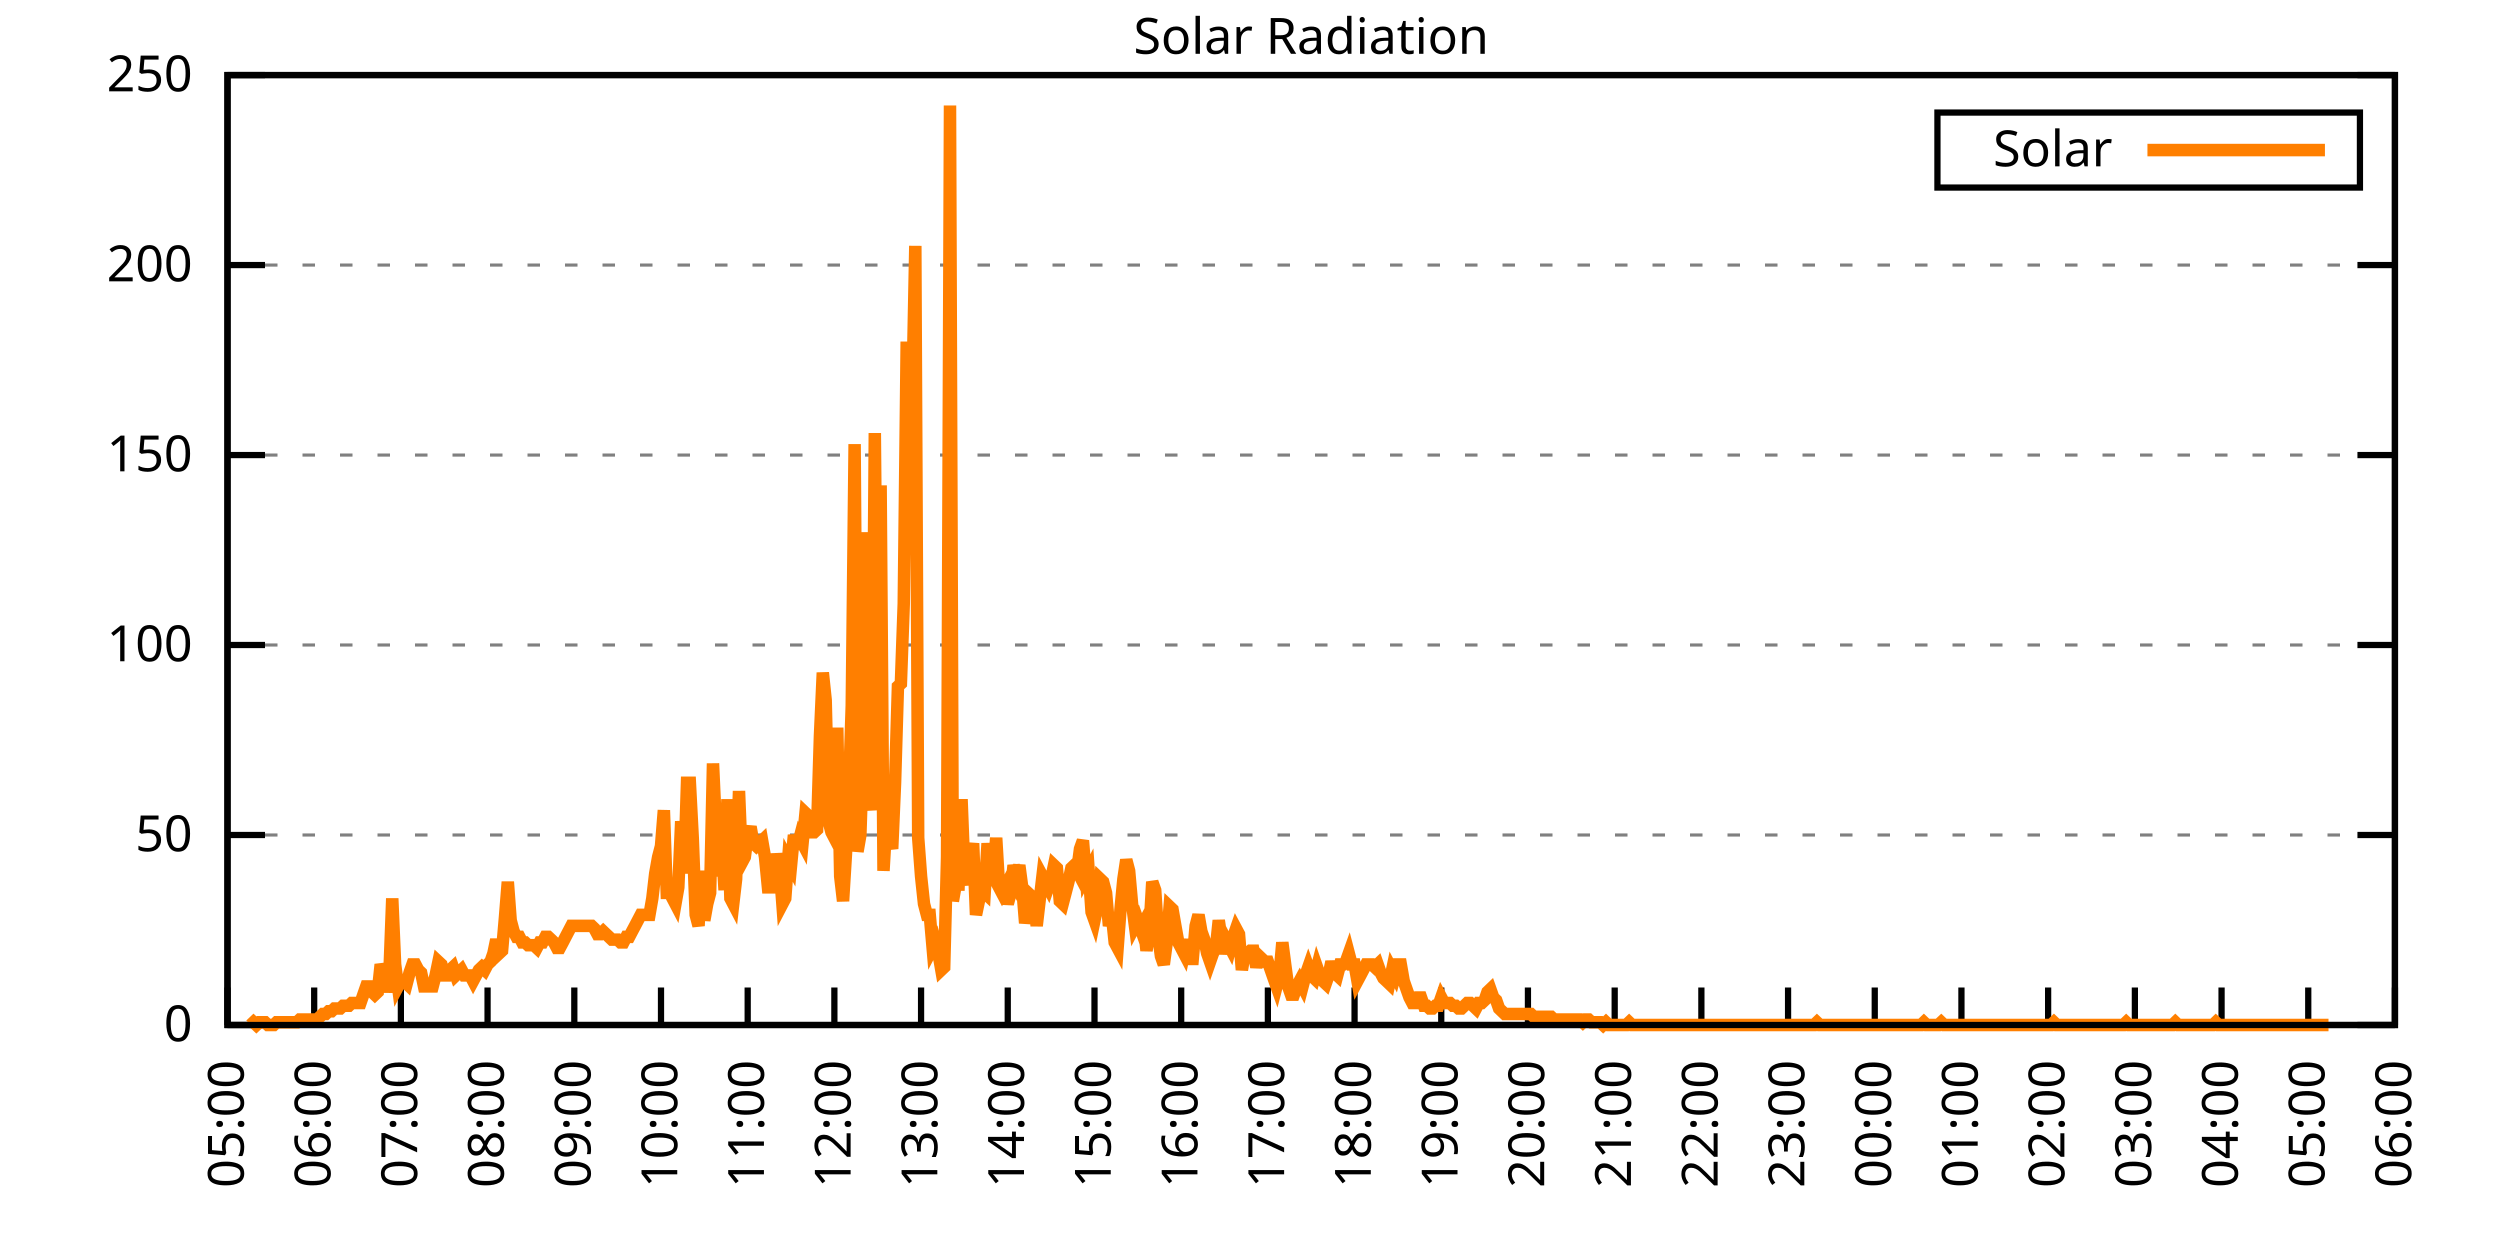
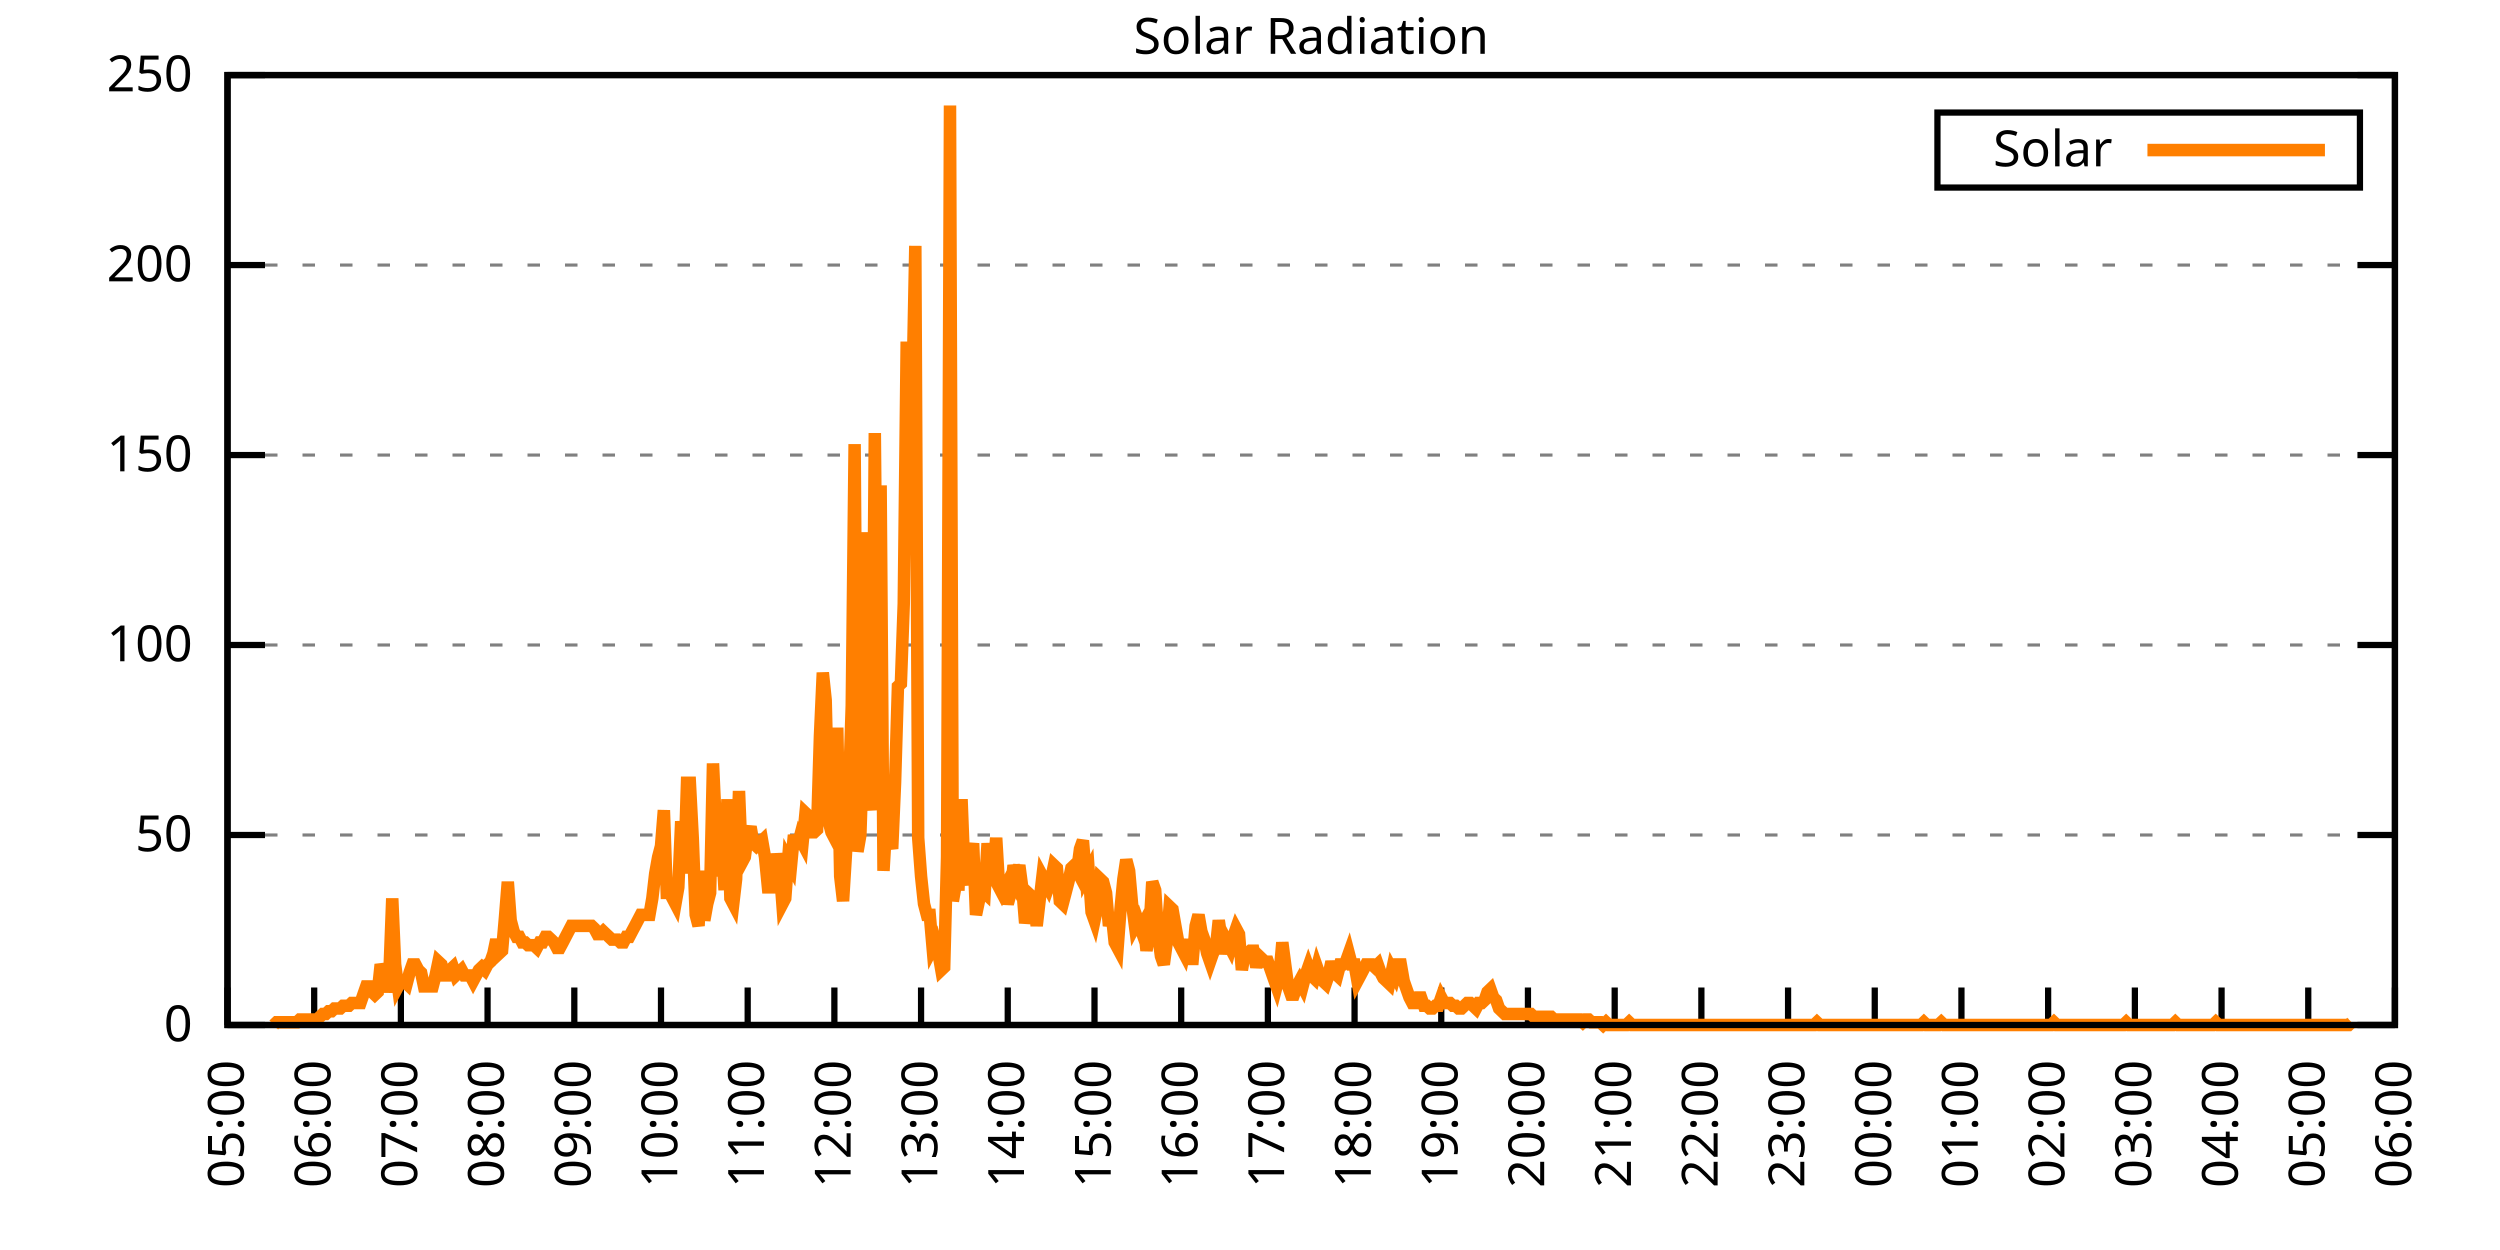
<svg xmlns="http://www.w3.org/2000/svg" xmlns:xlink="http://www.w3.org/1999/xlink" width="400" height="200" viewBox="0 0 400 200">
  <g id="gnuplot_canvas">
    <rect x="0" y="0" width="400" height="200" fill="none" />
    <defs>
      <circle id="gpDot" r="0.5" stroke-width="0.5" stroke="currentColor" />
      <path id="gpPt0" stroke-width="0.333" stroke="currentColor" d="M-1,0 h2 M0,-1 v2" />
      <path id="gpPt1" stroke-width="0.333" stroke="currentColor" d="M-1,-1 L1,1 M1,-1 L-1,1" />
      <path id="gpPt2" stroke-width="0.333" stroke="currentColor" d="M-1,0 L1,0 M0,-1 L0,1 M-1,-1 L1,1 M-1,1 L1,-1" />
      <rect id="gpPt3" stroke-width="0.333" stroke="currentColor" x="-1" y="-1" width="2" height="2" />
      <rect id="gpPt4" stroke-width="0.333" stroke="currentColor" fill="currentColor" x="-1" y="-1" width="2" height="2" />
      <circle id="gpPt5" stroke-width="0.333" stroke="currentColor" cx="0" cy="0" r="1" />
      <use xlink:href="#gpPt5" id="gpPt6" fill="currentColor" stroke="none" />
      <path id="gpPt7" stroke-width="0.333" stroke="currentColor" d="M0,-1.33 L-1.33,0.67 L1.33,0.67 z" />
      <use xlink:href="#gpPt7" id="gpPt8" fill="currentColor" stroke="none" />
      <use xlink:href="#gpPt7" id="gpPt9" stroke="currentColor" transform="rotate(180)" />
      <use xlink:href="#gpPt9" id="gpPt10" fill="currentColor" stroke="none" />
      <use xlink:href="#gpPt3" id="gpPt11" stroke="currentColor" transform="rotate(45)" />
      <use xlink:href="#gpPt11" id="gpPt12" fill="currentColor" stroke="none" />
      <path id="gpPt13" stroke-width="0.333" stroke="currentColor" d="M0,1.330 L1.265,0.411 L0.782,-1.067 L-0.782,-1.076 L-1.265,0.411 z" />
      <use xlink:href="#gpPt13" id="gpPt14" fill="currentColor" stroke="none" />
      <filter id="textbox" filterUnits="objectBoundingBox" x="0" y="0" height="1" width="1">
        <feFlood flood-color="white" flood-opacity="1" result="bgnd" />
        <feComposite in="SourceGraphic" in2="bgnd" operator="atop" />
      </filter>
      <filter id="greybox" filterUnits="objectBoundingBox" x="0" y="0" height="1" width="1">
        <feFlood flood-color="lightgrey" flood-opacity="1" result="grey" />
        <feComposite in="SourceGraphic" in2="grey" operator="atop" />
      </filter>
    </defs>
    <g fill="none" color="white" stroke="currentColor" stroke-width="1.00" stroke-linecap="butt" stroke-linejoin="miter">
</g>
    <g fill="none" color="black" stroke="currentColor" stroke-width="1.00" stroke-linecap="butt" stroke-linejoin="miter">
      <g stroke="none" shape-rendering="crispEdges">
        <polygon fill="rgb(255, 255, 255)" points="36.40,164.00 383.18,164.00 383.18,12.02 36.40,12.02 " />
      </g>
    </g>
    <g fill="none" color="black" stroke="currentColor" stroke-width="1.00" stroke-linecap="butt" stroke-linejoin="miter">
</g>
    <g fill="none" color="black" stroke="black" stroke-width="0.50" stroke-linecap="butt" stroke-linejoin="miter">
</g>
    <g fill="none" color="gray" stroke="currentColor" stroke-width="0.50" stroke-linecap="butt" stroke-linejoin="miter">
      <path stroke="gray" stroke-dasharray="2,4" class="gridline" d="M36.40,164.00 L383.19,164.00  " />
    </g>
    <g fill="none" color="gray" stroke="gray" stroke-width="1.00" stroke-linecap="butt" stroke-linejoin="miter">
</g>
    <g fill="none" color="black" stroke="currentColor" stroke-width="1.00" stroke-linecap="butt" stroke-linejoin="miter">
      <path stroke="black" d="M36.40,164.00 L42.40,164.00 M383.19,164.00 L377.19,164.00  " />
      <g transform="translate(30.80,166.60)" stroke="none" fill="black" font-family="Sans" font-size="8.00" text-anchor="end">
        <text>
          <tspan font-family="Sans"> 0</tspan>
        </text>
      </g>
    </g>
    <g fill="none" color="black" stroke="currentColor" stroke-width="1.00" stroke-linecap="butt" stroke-linejoin="miter">
</g>
    <g fill="none" color="black" stroke="black" stroke-width="0.50" stroke-linecap="butt" stroke-linejoin="miter">
</g>
    <g fill="none" color="gray" stroke="currentColor" stroke-width="0.50" stroke-linecap="butt" stroke-linejoin="miter">
      <path stroke="gray" stroke-dasharray="2,4" class="gridline" d="M36.40,133.60 L383.19,133.60  " />
    </g>
    <g fill="none" color="gray" stroke="gray" stroke-width="1.00" stroke-linecap="butt" stroke-linejoin="miter">
</g>
    <g fill="none" color="black" stroke="currentColor" stroke-width="1.00" stroke-linecap="butt" stroke-linejoin="miter">
      <path stroke="black" d="M36.40,133.60 L42.40,133.60 M383.19,133.60 L377.19,133.60  " />
      <g transform="translate(30.80,136.20)" stroke="none" fill="black" font-family="Sans" font-size="8.00" text-anchor="end">
        <text>
          <tspan font-family="Sans"> 50</tspan>
        </text>
      </g>
    </g>
    <g fill="none" color="black" stroke="currentColor" stroke-width="1.00" stroke-linecap="butt" stroke-linejoin="miter">
</g>
    <g fill="none" color="black" stroke="black" stroke-width="0.50" stroke-linecap="butt" stroke-linejoin="miter">
</g>
    <g fill="none" color="gray" stroke="currentColor" stroke-width="0.50" stroke-linecap="butt" stroke-linejoin="miter">
      <path stroke="gray" stroke-dasharray="2,4" class="gridline" d="M36.40,103.20 L383.19,103.20  " />
    </g>
    <g fill="none" color="gray" stroke="gray" stroke-width="1.00" stroke-linecap="butt" stroke-linejoin="miter">
</g>
    <g fill="none" color="black" stroke="currentColor" stroke-width="1.00" stroke-linecap="butt" stroke-linejoin="miter">
      <path stroke="black" d="M36.40,103.20 L42.40,103.20 M383.19,103.20 L377.19,103.20  " />
      <g transform="translate(30.80,105.80)" stroke="none" fill="black" font-family="Sans" font-size="8.00" text-anchor="end">
        <text>
          <tspan font-family="Sans"> 100</tspan>
        </text>
      </g>
    </g>
    <g fill="none" color="black" stroke="currentColor" stroke-width="1.00" stroke-linecap="butt" stroke-linejoin="miter">
</g>
    <g fill="none" color="black" stroke="black" stroke-width="0.50" stroke-linecap="butt" stroke-linejoin="miter">
</g>
    <g fill="none" color="gray" stroke="currentColor" stroke-width="0.50" stroke-linecap="butt" stroke-linejoin="miter">
      <path stroke="gray" stroke-dasharray="2,4" class="gridline" d="M36.40,72.81 L383.19,72.81  " />
    </g>
    <g fill="none" color="gray" stroke="gray" stroke-width="1.00" stroke-linecap="butt" stroke-linejoin="miter">
</g>
    <g fill="none" color="black" stroke="currentColor" stroke-width="1.00" stroke-linecap="butt" stroke-linejoin="miter">
      <path stroke="black" d="M36.40,72.81 L42.40,72.81 M383.19,72.81 L377.19,72.81  " />
      <g transform="translate(30.80,75.41)" stroke="none" fill="black" font-family="Sans" font-size="8.00" text-anchor="end">
        <text>
          <tspan font-family="Sans"> 150</tspan>
        </text>
      </g>
    </g>
    <g fill="none" color="black" stroke="currentColor" stroke-width="1.00" stroke-linecap="butt" stroke-linejoin="miter">
</g>
    <g fill="none" color="black" stroke="black" stroke-width="0.50" stroke-linecap="butt" stroke-linejoin="miter">
</g>
    <g fill="none" color="gray" stroke="currentColor" stroke-width="0.50" stroke-linecap="butt" stroke-linejoin="miter">
      <path stroke="gray" stroke-dasharray="2,4" class="gridline" d="M36.40,42.41 L383.19,42.41  " />
    </g>
    <g fill="none" color="gray" stroke="gray" stroke-width="1.00" stroke-linecap="butt" stroke-linejoin="miter">
</g>
    <g fill="none" color="black" stroke="currentColor" stroke-width="1.00" stroke-linecap="butt" stroke-linejoin="miter">
      <path stroke="black" d="M36.40,42.41 L42.40,42.41 M383.19,42.41 L377.19,42.41  " />
      <g transform="translate(30.80,45.01)" stroke="none" fill="black" font-family="Sans" font-size="8.00" text-anchor="end">
        <text>
          <tspan font-family="Sans"> 200</tspan>
        </text>
      </g>
    </g>
    <g fill="none" color="black" stroke="currentColor" stroke-width="1.00" stroke-linecap="butt" stroke-linejoin="miter">
</g>
    <g fill="none" color="black" stroke="black" stroke-width="0.50" stroke-linecap="butt" stroke-linejoin="miter">
</g>
    <g fill="none" color="gray" stroke="currentColor" stroke-width="0.50" stroke-linecap="butt" stroke-linejoin="miter">
      <path stroke="gray" stroke-dasharray="2,4" class="gridline" d="M36.40,12.01 L383.19,12.01  " />
    </g>
    <g fill="none" color="gray" stroke="gray" stroke-width="1.00" stroke-linecap="butt" stroke-linejoin="miter">
</g>
    <g fill="none" color="black" stroke="currentColor" stroke-width="1.00" stroke-linecap="butt" stroke-linejoin="miter">
      <path stroke="black" d="M36.40,12.01 L42.40,12.01 M383.19,12.01 L377.19,12.01  " />
      <g transform="translate(30.80,14.61)" stroke="none" fill="black" font-family="Sans" font-size="8.00" text-anchor="end">
        <text>
          <tspan font-family="Sans"> 250</tspan>
        </text>
      </g>
    </g>
    <g fill="none" color="black" stroke="currentColor" stroke-width="1.00" stroke-linecap="butt" stroke-linejoin="miter">
      <path stroke="black" d="M36.40,164.00 L36.40,158.00  " />
      <g transform="translate(39.00,169.60) rotate(270.00)" stroke="none" fill="black" font-family="Sans" font-size="8.00" text-anchor="end">
        <text>
          <tspan font-family="Sans">05:00</tspan>
        </text>
      </g>
    </g>
    <g fill="none" color="black" stroke="currentColor" stroke-width="1.00" stroke-linecap="butt" stroke-linejoin="miter">
      <path stroke="black" d="M50.27,164.00 L50.27,158.00  " />
      <g transform="translate(52.87,169.60) rotate(270.00)" stroke="none" fill="black" font-family="Sans" font-size="8.00" text-anchor="end">
        <text>
          <tspan font-family="Sans">06:00</tspan>
        </text>
      </g>
    </g>
    <g fill="none" color="black" stroke="currentColor" stroke-width="1.00" stroke-linecap="butt" stroke-linejoin="miter">
      <path stroke="black" d="M64.14,164.00 L64.14,158.00  " />
      <g transform="translate(66.74,169.60) rotate(270.00)" stroke="none" fill="black" font-family="Sans" font-size="8.00" text-anchor="end">
        <text>
          <tspan font-family="Sans">07:00</tspan>
        </text>
      </g>
    </g>
    <g fill="none" color="black" stroke="currentColor" stroke-width="1.00" stroke-linecap="butt" stroke-linejoin="miter">
      <path stroke="black" d="M78.01,164.00 L78.01,158.00  " />
      <g transform="translate(80.61,169.60) rotate(270.00)" stroke="none" fill="black" font-family="Sans" font-size="8.00" text-anchor="end">
        <text>
          <tspan font-family="Sans">08:00</tspan>
        </text>
      </g>
    </g>
    <g fill="none" color="black" stroke="currentColor" stroke-width="1.00" stroke-linecap="butt" stroke-linejoin="miter">
      <path stroke="black" d="M91.89,164.00 L91.89,158.00  " />
      <g transform="translate(94.49,169.60) rotate(270.00)" stroke="none" fill="black" font-family="Sans" font-size="8.00" text-anchor="end">
        <text>
          <tspan font-family="Sans">09:00</tspan>
        </text>
      </g>
    </g>
    <g fill="none" color="black" stroke="currentColor" stroke-width="1.00" stroke-linecap="butt" stroke-linejoin="miter">
      <path stroke="black" d="M105.76,164.00 L105.76,158.00  " />
      <g transform="translate(108.36,169.60) rotate(270.00)" stroke="none" fill="black" font-family="Sans" font-size="8.00" text-anchor="end">
        <text>
          <tspan font-family="Sans">10:00</tspan>
        </text>
      </g>
    </g>
    <g fill="none" color="black" stroke="currentColor" stroke-width="1.00" stroke-linecap="butt" stroke-linejoin="miter">
      <path stroke="black" d="M119.63,164.00 L119.63,158.00  " />
      <g transform="translate(122.23,169.60) rotate(270.00)" stroke="none" fill="black" font-family="Sans" font-size="8.00" text-anchor="end">
        <text>
          <tspan font-family="Sans">11:00</tspan>
        </text>
      </g>
    </g>
    <g fill="none" color="black" stroke="currentColor" stroke-width="1.00" stroke-linecap="butt" stroke-linejoin="miter">
      <path stroke="black" d="M133.50,164.00 L133.50,158.00  " />
      <g transform="translate(136.10,169.60) rotate(270.00)" stroke="none" fill="black" font-family="Sans" font-size="8.00" text-anchor="end">
        <text>
          <tspan font-family="Sans">12:00</tspan>
        </text>
      </g>
    </g>
    <g fill="none" color="black" stroke="currentColor" stroke-width="1.00" stroke-linecap="butt" stroke-linejoin="miter">
      <path stroke="black" d="M147.37,164.00 L147.37,158.00  " />
      <g transform="translate(149.97,169.60) rotate(270.00)" stroke="none" fill="black" font-family="Sans" font-size="8.00" text-anchor="end">
        <text>
          <tspan font-family="Sans">13:00</tspan>
        </text>
      </g>
    </g>
    <g fill="none" color="black" stroke="currentColor" stroke-width="1.00" stroke-linecap="butt" stroke-linejoin="miter">
      <path stroke="black" d="M161.24,164.00 L161.24,158.00  " />
      <g transform="translate(163.84,169.60) rotate(270.00)" stroke="none" fill="black" font-family="Sans" font-size="8.00" text-anchor="end">
        <text>
          <tspan font-family="Sans">14:00</tspan>
        </text>
      </g>
    </g>
    <g fill="none" color="black" stroke="currentColor" stroke-width="1.00" stroke-linecap="butt" stroke-linejoin="miter">
      <path stroke="black" d="M175.12,164.00 L175.12,158.00  " />
      <g transform="translate(177.72,169.60) rotate(270.00)" stroke="none" fill="black" font-family="Sans" font-size="8.00" text-anchor="end">
        <text>
          <tspan font-family="Sans">15:00</tspan>
        </text>
      </g>
    </g>
    <g fill="none" color="black" stroke="currentColor" stroke-width="1.00" stroke-linecap="butt" stroke-linejoin="miter">
      <path stroke="black" d="M188.99,164.00 L188.99,158.00  " />
      <g transform="translate(191.59,169.60) rotate(270.00)" stroke="none" fill="black" font-family="Sans" font-size="8.00" text-anchor="end">
        <text>
          <tspan font-family="Sans">16:00</tspan>
        </text>
      </g>
    </g>
    <g fill="none" color="black" stroke="currentColor" stroke-width="1.00" stroke-linecap="butt" stroke-linejoin="miter">
      <path stroke="black" d="M202.86,164.00 L202.86,158.00  " />
      <g transform="translate(205.46,169.60) rotate(270.00)" stroke="none" fill="black" font-family="Sans" font-size="8.00" text-anchor="end">
        <text>
          <tspan font-family="Sans">17:00</tspan>
        </text>
      </g>
    </g>
    <g fill="none" color="black" stroke="currentColor" stroke-width="1.00" stroke-linecap="butt" stroke-linejoin="miter">
      <path stroke="black" d="M216.73,164.00 L216.73,158.00  " />
      <g transform="translate(219.33,169.60) rotate(270.00)" stroke="none" fill="black" font-family="Sans" font-size="8.00" text-anchor="end">
        <text>
          <tspan font-family="Sans">18:00</tspan>
        </text>
      </g>
    </g>
    <g fill="none" color="black" stroke="currentColor" stroke-width="1.00" stroke-linecap="butt" stroke-linejoin="miter">
      <path stroke="black" d="M230.60,164.00 L230.60,158.00  " />
      <g transform="translate(233.20,169.60) rotate(270.00)" stroke="none" fill="black" font-family="Sans" font-size="8.00" text-anchor="end">
        <text>
          <tspan font-family="Sans">19:00</tspan>
        </text>
      </g>
    </g>
    <g fill="none" color="black" stroke="currentColor" stroke-width="1.00" stroke-linecap="butt" stroke-linejoin="miter">
      <path stroke="black" d="M244.47,164.00 L244.47,158.00  " />
      <g transform="translate(247.07,169.60) rotate(270.00)" stroke="none" fill="black" font-family="Sans" font-size="8.00" text-anchor="end">
        <text>
          <tspan font-family="Sans">20:00</tspan>
        </text>
      </g>
    </g>
    <g fill="none" color="black" stroke="currentColor" stroke-width="1.00" stroke-linecap="butt" stroke-linejoin="miter">
      <path stroke="black" d="M258.35,164.00 L258.35,158.00  " />
      <g transform="translate(260.95,169.60) rotate(270.00)" stroke="none" fill="black" font-family="Sans" font-size="8.00" text-anchor="end">
        <text>
          <tspan font-family="Sans">21:00</tspan>
        </text>
      </g>
    </g>
    <g fill="none" color="black" stroke="currentColor" stroke-width="1.00" stroke-linecap="butt" stroke-linejoin="miter">
      <path stroke="black" d="M272.22,164.00 L272.22,158.00  " />
      <g transform="translate(274.82,169.60) rotate(270.00)" stroke="none" fill="black" font-family="Sans" font-size="8.00" text-anchor="end">
        <text>
          <tspan font-family="Sans">22:00</tspan>
        </text>
      </g>
    </g>
    <g fill="none" color="black" stroke="currentColor" stroke-width="1.00" stroke-linecap="butt" stroke-linejoin="miter">
      <path stroke="black" d="M286.09,164.00 L286.09,158.00  " />
      <g transform="translate(288.69,169.60) rotate(270.00)" stroke="none" fill="black" font-family="Sans" font-size="8.00" text-anchor="end">
        <text>
          <tspan font-family="Sans">23:00</tspan>
        </text>
      </g>
    </g>
    <g fill="none" color="black" stroke="currentColor" stroke-width="1.00" stroke-linecap="butt" stroke-linejoin="miter">
      <path stroke="black" d="M299.96,164.00 L299.96,158.00  " />
      <g transform="translate(302.56,169.60) rotate(270.00)" stroke="none" fill="black" font-family="Sans" font-size="8.00" text-anchor="end">
        <text>
          <tspan font-family="Sans">00:00</tspan>
        </text>
      </g>
    </g>
    <g fill="none" color="black" stroke="currentColor" stroke-width="1.00" stroke-linecap="butt" stroke-linejoin="miter">
      <path stroke="black" d="M313.83,164.00 L313.83,158.00  " />
      <g transform="translate(316.43,169.60) rotate(270.00)" stroke="none" fill="black" font-family="Sans" font-size="8.00" text-anchor="end">
        <text>
          <tspan font-family="Sans">01:00</tspan>
        </text>
      </g>
    </g>
    <g fill="none" color="black" stroke="currentColor" stroke-width="1.00" stroke-linecap="butt" stroke-linejoin="miter">
      <path stroke="black" d="M327.70,164.00 L327.70,158.00  " />
      <g transform="translate(330.30,169.60) rotate(270.00)" stroke="none" fill="black" font-family="Sans" font-size="8.00" text-anchor="end">
        <text>
          <tspan font-family="Sans">02:00</tspan>
        </text>
      </g>
    </g>
    <g fill="none" color="black" stroke="currentColor" stroke-width="1.00" stroke-linecap="butt" stroke-linejoin="miter">
      <path stroke="black" d="M341.58,164.00 L341.58,158.00  " />
      <g transform="translate(344.18,169.60) rotate(270.00)" stroke="none" fill="black" font-family="Sans" font-size="8.00" text-anchor="end">
        <text>
          <tspan font-family="Sans">03:00</tspan>
        </text>
      </g>
    </g>
    <g fill="none" color="black" stroke="currentColor" stroke-width="1.00" stroke-linecap="butt" stroke-linejoin="miter">
      <path stroke="black" d="M355.45,164.00 L355.45,158.00  " />
      <g transform="translate(358.05,169.60) rotate(270.00)" stroke="none" fill="black" font-family="Sans" font-size="8.00" text-anchor="end">
        <text>
          <tspan font-family="Sans">04:00</tspan>
        </text>
      </g>
    </g>
    <g fill="none" color="black" stroke="currentColor" stroke-width="1.00" stroke-linecap="butt" stroke-linejoin="miter">
      <path stroke="black" d="M369.32,164.00 L369.32,158.00  " />
      <g transform="translate(371.92,169.60) rotate(270.00)" stroke="none" fill="black" font-family="Sans" font-size="8.00" text-anchor="end">
        <text>
          <tspan font-family="Sans">05:00</tspan>
        </text>
      </g>
    </g>
    <g fill="none" color="black" stroke="currentColor" stroke-width="1.00" stroke-linecap="butt" stroke-linejoin="miter">
      <path stroke="black" d="M383.19,164.00 L383.19,158.00  " />
      <g transform="translate(385.79,169.60) rotate(270.00)" stroke="none" fill="black" font-family="Sans" font-size="8.00" text-anchor="end">
        <text>
          <tspan font-family="Sans">06:00</tspan>
        </text>
      </g>
    </g>
    <g fill="none" color="black" stroke="currentColor" stroke-width="1.00" stroke-linecap="butt" stroke-linejoin="miter">
</g>
    <g fill="none" color="black" stroke="currentColor" stroke-width="1.00" stroke-linecap="butt" stroke-linejoin="miter">
      <path stroke="black" d="M36.40,12.01 L36.40,164.00 L383.19,164.00 L383.19,12.01 L36.40,12.01 Z  " />
    </g>
    <g fill="none" color="black" stroke="currentColor" stroke-width="1.00" stroke-linecap="butt" stroke-linejoin="miter">
</g>
    <g fill="none" color="black" stroke="currentColor" stroke-width="1.00" stroke-linecap="butt" stroke-linejoin="miter">
      <path stroke="black" d="M309.99,30.01 L309.99,18.01 L377.59,18.01 L377.59,30.01 L309.99,30.01 Z  " />
    </g>
    <g id="Solar_Radiation_plot_1">
      <g fill="none" color="white" stroke="black" stroke-width="2.00" stroke-linecap="butt" stroke-linejoin="miter">
</g>
      <g fill="none" color="black" stroke="currentColor" stroke-width="2.00" stroke-linecap="butt" stroke-linejoin="miter">
        <g transform="translate(337.99,26.61)" stroke="none" fill="black" font-family="Sans" font-size="8.00" text-anchor="end">
          <text>
            <tspan font-family="Sans">Solar</tspan>
          </text>
        </g>
      </g>
      <g fill="none" color="black" stroke="currentColor" stroke-width="2.00" stroke-linecap="butt" stroke-linejoin="miter">
-         <path stroke="rgb(255, 127,   0)" d="M343.59,24.01 L371.99,24.01 M40.10,164.00 L40.56,163.56 L41.02,164.00 L41.49,163.56 L41.95,163.56 L42.41,163.56   L42.87,164.00 L43.34,164.00 L43.80,164.00 L44.26,163.56 L44.72,163.56 L45.19,163.56 L45.65,163.56 L46.11,163.56   L46.57,163.56 L47.03,163.56 L47.50,163.56 L47.96,163.12 L48.42,163.12 L48.88,163.12 L49.35,163.12 L49.81,163.12   L50.27,163.12 L50.73,163.12 L51.20,162.68 L51.66,162.24 L52.12,162.24 L52.58,161.80 L53.05,161.80 L53.51,161.36   L53.97,161.36 L54.43,161.36 L54.90,160.92 L55.36,160.92 L55.82,160.92 L56.28,160.48 L56.75,160.48 L57.21,160.48   L57.67,160.48 L58.13,159.15 L58.59,157.83 L59.06,157.83 L59.52,158.71 L59.98,159.15 L60.44,158.71 L60.91,154.31   L61.37,155.63 L61.83,158.71 L62.29,156.07 L62.76,143.74 L63.22,154.31 L63.68,157.83 L64.14,156.95 L64.61,156.95   L65.07,157.39 L65.53,155.63 L65.99,154.31 L66.46,154.31 L66.92,155.19 L67.38,155.63 L67.84,157.83 L68.30,157.83   L68.77,157.83 L69.23,157.83 L69.69,156.07 L70.15,153.87 L70.62,154.31 L71.08,156.07 L71.54,156.07 L72.00,155.19   L72.47,154.75 L72.93,156.07 L73.39,155.63 L73.85,155.19 L74.32,156.07 L74.78,156.07 L75.24,156.07 L75.70,156.95   L76.17,156.07 L76.63,155.19 L77.09,154.75 L77.55,155.19 L78.01,154.31 L78.48,153.87 L78.94,152.55 L79.40,150.34   L79.86,152.55 L80.33,152.11 L80.79,146.82 L81.25,141.09 L81.71,147.26 L82.18,149.02 L82.64,149.90 L83.10,149.90   L83.56,150.79 L84.03,150.79 L84.49,151.23 L84.95,151.23 L85.41,151.23 L85.88,151.67 L86.34,150.79 L86.80,150.79   L87.26,149.90 L87.72,149.90 L88.19,150.34 L88.65,150.79 L89.11,151.67 L89.57,151.67 L90.04,150.79 L90.50,149.90   L90.96,149.02 L91.42,148.14 L91.89,148.14 L92.35,148.14 L92.81,148.14 L93.27,148.14 L93.74,148.14 L94.20,148.14   L94.66,148.14 L95.12,148.58 L95.59,149.46 L96.05,149.46 L96.51,149.02 L96.97,149.46 L97.44,149.90 L97.90,150.34   L98.36,150.34 L98.82,150.34 L99.28,150.79 L99.75,150.79 L100.21,149.90 L100.67,149.90 L101.13,149.02 L101.60,148.14   L102.06,147.26 L102.52,146.38 L102.98,146.38 L103.45,146.38 L103.91,146.38 L104.37,143.74 L104.83,139.77 L105.30,137.13   L105.76,135.37 L106.22,129.64 L106.68,142.86 L107.15,142.86 L107.61,143.74 L108.07,144.62 L108.53,141.98 L108.99,131.40   L109.46,139.77 L109.92,125.24 L110.38,125.24 L110.84,134.05 L111.31,146.38 L111.77,148.14 L112.23,139.33 L112.69,147.26   L113.16,144.62 L113.62,142.86 L114.08,122.15 L114.54,132.28 L115.01,140.21 L115.47,134.49 L115.93,142.42 L116.39,127.88   L116.86,143.74 L117.32,144.62 L117.78,140.65 L118.24,126.56 L118.70,138.01 L119.17,137.13 L119.63,133.61 L120.09,132.28   L120.55,134.93 L121.02,135.37 L121.48,134.93 L121.94,134.49 L122.40,137.13 L122.87,141.98 L123.33,141.98 L123.79,139.33   L124.25,136.69 L124.72,138.45 L125.18,144.62 L125.64,143.74 L126.10,137.57 L126.57,138.45 L127.03,133.61 L127.49,135.81   L127.95,134.05 L128.41,134.93 L128.88,130.08 L129.34,130.52 L129.80,133.17 L130.26,133.17 L130.73,132.73 L131.19,117.75   L131.65,107.62 L132.11,112.02 L132.58,131.40 L133.04,133.17 L133.50,134.05 L133.96,116.43 L134.43,140.21 L134.89,144.18   L135.35,136.69 L135.81,127.44 L136.28,112.90 L136.74,71.06 L137.20,136.25 L137.66,133.61 L138.13,119.07 L138.59,85.15   L139.05,125.68 L139.51,129.64 L139.97,69.29 L140.44,121.27 L140.90,77.66 L141.36,139.33 L141.82,131.40 L142.29,134.05   L142.75,135.81 L143.21,125.24 L143.67,109.82 L144.14,109.38 L144.60,96.61 L145.06,55.64 L145.52,55.64 L145.99,62.69   L146.45,39.34 L146.91,134.05 L147.37,140.21 L147.84,144.62 L148.30,146.38 L148.76,146.38 L149.22,151.67 L149.68,150.79   L150.15,152.55 L150.61,155.19 L151.07,154.75 L151.53,137.13 L152.00,16.88 L152.46,144.18 L152.92,141.54 L153.38,141.54   L153.85,127.88 L154.31,139.77 L154.77,141.54 L155.23,137.57 L155.70,134.93 L156.16,146.38 L156.62,144.18 L157.08,142.42   L157.55,142.86 L158.01,134.93 L158.47,139.33 L158.93,140.21 L159.39,134.05 L159.86,141.98 L160.32,142.86 L160.78,141.98   L161.24,144.62 L161.71,142.86 L162.17,138.45 L162.63,140.21 L163.09,138.45 L163.56,141.98 L164.02,147.70 L164.48,145.50   L164.94,143.30 L165.41,143.74 L165.87,148.14 L166.33,144.18 L166.79,140.21 L167.26,141.09 L167.72,141.98 L168.18,140.65   L168.64,138.45 L169.10,138.89 L169.57,144.18 L170.03,144.62 L170.49,142.86 L170.95,141.09 L171.42,138.89 L171.88,138.45   L172.34,139.33 L172.80,135.81 L173.27,134.49 L173.73,140.21 L174.19,139.33 L174.65,145.94 L175.12,147.26 L175.58,145.06   L176.04,140.65 L176.50,141.09 L176.97,142.86 L177.43,148.14 L177.89,146.38 L178.35,150.79 L178.82,151.67 L179.28,145.50   L179.74,140.65 L180.20,137.57 L180.66,139.33 L181.13,144.62 L181.59,148.14 L182.05,147.26 L182.51,148.58 L182.98,147.70   L183.44,152.11 L183.90,149.02 L184.36,141.09 L184.83,142.42 L185.29,149.46 L185.75,152.99 L186.21,154.31 L186.68,150.79   L187.14,145.06 L187.60,145.50 L188.06,148.14 L188.53,150.79 L188.99,151.67 L189.45,152.55 L189.91,150.34 L190.37,153.43   L190.84,153.43 L191.30,148.14 L191.76,146.38 L192.22,149.02 L192.69,150.34 L193.15,152.55 L193.61,153.87 L194.07,152.55   L194.54,151.67 L195.00,147.26 L195.46,150.34 L195.92,152.55 L196.39,150.79 L196.85,151.67 L197.31,149.90 L197.77,148.58   L198.24,149.46 L198.70,155.19 L199.16,152.55 L199.62,152.55 L200.08,152.11 L200.55,152.11 L201.01,154.75 L201.47,152.99   L201.93,153.43 L202.40,153.87 L202.86,153.87 L203.32,155.19 L203.78,156.51 L204.25,157.83 L204.71,156.07 L205.17,150.79   L205.63,154.31 L206.10,157.83 L206.56,159.15 L207.02,159.15 L207.48,157.83 L207.95,156.95 L208.41,157.83 L208.87,156.07   L209.33,154.75 L209.80,156.07 L210.26,156.51 L210.72,154.75 L211.18,156.07 L211.64,156.95 L212.11,157.39 L212.57,156.07   L213.03,153.87 L213.49,155.63 L213.96,156.07 L214.42,154.31 L214.88,154.31 L215.34,153.87 L215.81,152.55 L216.27,154.31   L216.73,154.31 L217.19,156.95 L217.66,156.07 L218.12,155.19 L218.58,154.31 L219.04,154.31 L219.51,154.31 L219.97,154.75   L220.43,154.31 L220.89,155.63 L221.35,156.51 L221.82,156.95 L222.28,157.39 L222.74,155.19 L223.20,156.07 L223.67,154.31   L224.13,154.31 L224.59,156.95 L225.05,158.27 L225.52,159.60 L225.98,160.48 L226.44,160.48 L226.90,159.60 L227.37,159.60   L227.83,160.92 L228.29,160.92 L228.75,161.36 L229.22,161.36 L229.68,160.92 L230.14,160.92 L230.60,159.60 L231.06,160.48   L231.53,160.48 L231.99,160.48 L232.45,160.92 L232.91,160.92 L233.38,161.36 L233.84,161.36 L234.30,160.92 L234.76,160.48   L235.23,160.48 L235.69,160.92 L236.15,161.36 L236.61,160.48 L237.08,160.48 L237.54,160.04 L238.00,158.71 L238.46,158.27   L238.93,159.60 L239.39,160.04 L239.85,161.36 L240.31,161.80 L240.77,162.24 L241.24,162.24 L241.70,162.24 L242.16,162.24   L242.62,162.24 L243.09,162.24 L243.55,162.24 L244.01,162.24 L244.47,162.24 L244.94,162.24 L245.40,162.68 L245.86,162.68   L246.32,162.68 L246.79,162.68 L247.25,162.68 L247.71,162.68 L248.17,162.68 L248.64,163.12 L249.10,163.12 L249.56,163.12   L250.02,163.12 L250.49,163.12 L250.95,163.12 L251.41,163.12 L251.87,163.12 L252.33,163.12 L252.80,163.12 L253.26,163.56   L253.72,163.12 L254.18,163.12 L254.65,163.56 L255.11,163.56 L255.57,163.56 L256.03,163.56 L256.50,164.00 L256.96,163.56   L257.42,164.00 L257.88,164.00 L258.35,164.00 L258.81,164.00 L259.27,164.00 L259.73,164.00 L260.20,164.00 L260.66,163.56   L261.12,164.00 L261.58,164.00 L262.04,164.00 L262.51,164.00 L262.97,164.00 L263.43,164.00 L263.89,164.00 L264.36,164.00   L264.82,164.00 L265.28,164.00 L265.74,164.00 L266.21,164.00 L266.67,164.00 L267.13,164.00 L267.59,164.00 L268.06,164.00   L268.52,164.00 L268.98,164.00 L269.44,164.00 L269.91,164.00 L270.37,164.00 L270.83,164.00 L271.29,164.00 L271.75,164.00   L272.22,164.00 L272.68,164.00 L273.14,164.00 L273.60,164.00 L274.07,164.00 L274.53,164.00 L274.99,164.00 L275.45,164.00   L275.92,164.00 L276.38,164.00 L276.84,164.00 L277.30,164.00 L277.77,164.00 L278.23,164.00 L278.69,164.00 L279.15,164.00   L279.62,164.00 L280.08,164.00 L280.54,164.00 L281.00,164.00 L281.46,164.00 L281.93,164.00 L282.39,164.00 L282.85,164.00   L283.31,164.00 L283.78,164.00 L284.24,164.00 L284.70,164.00 L285.16,164.00 L285.63,164.00 L286.09,164.00 L286.55,164.00   L287.01,164.00 L287.48,164.00 L287.94,164.00 L288.40,164.00 L288.86,164.00 L289.33,164.00 L289.79,164.00 L290.25,164.00   L290.71,163.56 L291.18,164.00 L291.64,164.00 L292.10,164.00 L292.56,164.00 L293.02,164.00 L293.49,164.00 L293.95,164.00   L294.41,164.00 L294.87,164.00 L295.34,164.00 L295.80,164.00 L296.26,164.00 L296.72,164.00 L297.19,164.00 L297.65,164.00   L298.11,164.00 L298.57,164.00 L299.04,164.00 L299.50,164.00 L299.96,164.00 L300.42,164.00 L300.89,164.00 L301.35,164.00   L301.81,164.00 L302.27,164.00 L302.73,164.00 L303.20,164.00 L303.66,164.00 L304.12,164.00 L304.58,164.00 L305.05,164.00   L305.51,164.00 L305.97,164.00 L306.43,164.00 L306.90,164.00 L307.36,164.00 L307.82,163.56 L308.28,164.00 L308.75,164.00   L309.21,164.00 L309.67,164.00 L310.13,164.00 L310.60,163.56 L311.06,164.00 L311.52,164.00 L311.98,164.00 L312.44,164.00   L312.91,164.00 L313.37,164.00 L313.83,164.00 L314.29,164.00 L314.76,164.00 L315.22,164.00 L315.68,164.00 L316.14,164.00   L316.61,164.00 L317.07,164.00 L317.53,164.00 L317.99,164.00 L318.46,164.00 L318.92,164.00 L319.38,164.00 L319.84,164.00   L320.31,164.00 L320.77,164.00 L321.23,164.00 L321.69,164.00 L322.15,164.00 L322.62,164.00 L323.08,164.00 L323.54,164.00   L324.00,164.00 L324.47,164.00 L324.93,164.00 L325.39,164.00 L325.85,164.00 L326.32,164.00 L326.78,164.00 L327.24,164.00   L327.70,164.00 L328.17,164.00 L328.63,163.56 L329.09,164.00 L329.55,164.00 L330.02,164.00 L330.48,164.00 L330.94,164.00   L331.40,164.00 L331.87,164.00 L332.33,164.00 L332.79,164.00 L333.25,164.00 L333.71,164.00 L334.18,164.00 L334.64,164.00   L335.10,164.00 L335.56,164.00 L336.03,164.00 L336.49,164.00 L336.95,164.00 L337.41,164.00 L337.88,164.00 L338.34,164.00   L338.80,164.00 L339.26,164.00 L339.73,164.00 L340.19,163.56 L340.65,164.00 L341.11,164.00 L341.58,164.00 L342.04,164.00   L342.50,164.00 L342.96,164.00 L343.42,164.00 L343.89,164.00 L344.35,164.00 L344.81,164.00 L345.27,164.00 L345.74,164.00   L346.20,164.00 L346.66,164.00 L347.12,164.00 L347.59,164.00 L348.05,163.56 L348.51,164.00 L348.97,164.00 L349.44,164.00   L349.90,164.00 L350.36,164.00 L350.82,164.00 L351.29,164.00 L351.75,164.00 L352.21,164.00 L352.67,164.00 L353.13,164.00   L353.60,164.00 L354.06,164.00 L354.52,163.56 L354.98,164.00 L355.45,164.00 L355.91,164.00 L356.37,164.00 L356.83,164.00   L357.30,164.00 L357.76,164.00 L358.22,164.00 L358.68,164.00 L359.15,164.00 L359.61,164.00 L360.07,164.00 L360.53,164.00   L361.00,164.00 L361.46,164.00 L361.92,164.00 L362.38,164.00 L362.84,164.00 L363.31,164.00 L363.77,164.00 L364.23,164.00   L364.69,164.00 L365.16,164.00 L365.62,164.00 L366.08,164.00 L366.54,164.00 L367.01,164.00 L367.47,164.00 L367.93,164.00   L368.39,164.00 L368.86,164.00 L369.32,164.00 L369.78,164.00 L370.24,164.00 L370.71,164.00 L371.17,164.00 L371.63,164.00   L372.09,164.00 L372.56,164.00  " />
+         <path stroke="rgb(255, 127,   0)" d="M343.59,24.01 L371.99,24.01 M43.80,164.00 L44.26,163.56 L44.72,163.56 L45.19,163.56 L45.65,163.56 L46.11,163.56   L46.57,163.56 L47.03,163.56 L47.50,163.56 L47.96,163.12 L48.42,163.12 L48.88,163.12 L49.35,163.12 L49.81,163.12   L50.27,163.12 L50.73,163.12 L51.20,162.68 L51.66,162.24 L52.12,162.24 L52.58,161.80 L53.05,161.80 L53.51,161.36   L53.97,161.36 L54.43,161.36 L54.90,160.92 L55.36,160.92 L55.82,160.92 L56.28,160.48 L56.75,160.48 L57.21,160.48   L57.67,160.48 L58.13,159.15 L58.59,157.83 L59.06,157.83 L59.52,158.71 L59.98,159.15 L60.44,158.71 L60.91,154.31   L61.37,155.63 L61.83,158.71 L62.29,156.07 L62.76,143.74 L63.22,154.31 L63.68,157.83 L64.14,156.95 L64.61,156.95   L65.07,157.39 L65.53,155.63 L65.99,154.31 L66.46,154.31 L66.92,155.19 L67.38,155.63 L67.84,157.83 L68.30,157.83   L68.77,157.83 L69.23,157.83 L69.69,156.07 L70.15,153.87 L70.62,154.31 L71.08,156.07 L71.54,156.07 L72.00,155.19   L72.47,154.75 L72.93,156.07 L73.39,155.63 L73.85,155.19 L74.32,156.07 L74.78,156.07 L75.24,156.07 L75.70,156.95   L76.17,156.07 L76.63,155.19 L77.09,154.75 L77.55,155.19 L78.01,154.31 L78.48,153.87 L78.94,152.55 L79.40,150.34   L79.86,152.55 L80.33,152.11 L80.79,146.82 L81.25,141.09 L81.71,147.26 L82.18,149.02 L82.64,149.90 L83.10,149.90   L83.56,150.79 L84.03,150.79 L84.49,151.23 L84.95,151.23 L85.41,151.23 L85.88,151.67 L86.34,150.79 L86.80,150.79   L87.26,149.90 L87.72,149.90 L88.19,150.34 L88.65,150.79 L89.11,151.67 L89.57,151.67 L90.04,150.79 L90.50,149.90   L90.96,149.02 L91.42,148.14 L91.89,148.14 L92.35,148.14 L92.81,148.14 L93.27,148.14 L93.74,148.14 L94.20,148.14   L94.66,148.14 L95.12,148.58 L95.59,149.46 L96.05,149.46 L96.51,149.02 L96.97,149.46 L97.44,149.90 L97.90,150.34   L98.36,150.34 L98.82,150.34 L99.28,150.79 L99.75,150.79 L100.21,149.90 L100.67,149.90 L101.13,149.02 L101.60,148.14   L102.06,147.26 L102.52,146.38 L102.98,146.38 L103.45,146.38 L103.91,146.38 L104.37,143.74 L104.83,139.77 L105.30,137.13   L105.76,135.37 L106.22,129.64 L106.68,142.86 L107.15,142.86 L107.61,143.74 L108.07,144.62 L108.53,141.98 L108.99,131.40   L109.46,139.77 L109.92,125.24 L110.38,125.24 L110.84,134.05 L111.31,146.38 L111.77,148.14 L112.23,139.33 L112.69,147.26   L113.16,144.62 L113.62,142.86 L114.08,122.15 L114.54,132.28 L115.01,140.21 L115.47,134.49 L115.93,142.42 L116.39,127.88   L116.86,143.74 L117.32,144.62 L117.78,140.65 L118.24,126.56 L118.70,138.01 L119.17,137.13 L119.63,133.61 L120.09,132.28   L120.55,134.93 L121.02,135.37 L121.48,134.93 L121.94,134.49 L122.40,137.13 L122.87,141.98 L123.33,141.98 L123.79,139.33   L124.25,136.69 L124.72,138.45 L125.18,144.62 L125.64,143.74 L126.10,137.57 L126.57,138.45 L127.03,133.61 L127.49,135.81   L127.95,134.05 L128.41,134.93 L128.88,130.08 L129.34,130.52 L129.80,133.17 L130.26,133.17 L130.73,132.73 L131.19,117.75   L131.65,107.62 L132.11,112.02 L132.58,131.40 L133.04,133.17 L133.50,134.05 L133.96,116.43 L134.43,140.21 L134.89,144.18   L135.35,136.69 L135.81,127.44 L136.28,112.90 L136.74,71.06 L137.20,136.25 L137.66,133.61 L138.13,119.07 L138.59,85.15   L139.05,125.68 L139.51,129.64 L139.97,69.29 L140.44,121.27 L140.90,77.66 L141.36,139.33 L141.82,131.40 L142.29,134.05   L142.75,135.81 L143.21,125.24 L143.67,109.82 L144.14,109.38 L144.60,96.61 L145.06,55.64 L145.52,55.64 L145.99,62.69   L146.45,39.34 L146.91,134.05 L147.37,140.21 L147.84,144.62 L148.30,146.38 L148.76,146.38 L149.22,151.67 L149.68,150.79   L150.15,152.55 L150.61,155.19 L151.07,154.75 L151.53,137.13 L152.00,16.88 L152.46,144.18 L152.92,141.54 L153.38,141.54   L153.85,127.88 L154.31,139.77 L154.77,141.54 L155.23,137.57 L155.70,134.93 L156.16,146.38 L156.62,144.18 L157.08,142.42   L157.55,142.86 L158.01,134.93 L158.47,139.33 L158.93,140.21 L159.39,134.05 L159.86,141.98 L160.32,142.86 L160.78,141.98   L161.24,144.62 L161.71,142.86 L162.17,138.45 L162.63,140.21 L163.09,138.45 L163.56,141.98 L164.02,147.70 L164.48,145.50   L164.94,143.30 L165.41,143.74 L165.87,148.14 L166.33,144.18 L166.79,140.21 L167.26,141.09 L167.72,141.98 L168.18,140.65   L168.64,138.45 L169.10,138.89 L169.57,144.18 L170.03,144.62 L170.49,142.86 L170.95,141.09 L171.42,138.89 L171.88,138.45   L172.34,139.33 L172.80,135.81 L173.27,134.49 L173.73,140.21 L174.19,139.33 L174.65,145.94 L175.12,147.26 L175.58,145.06   L176.04,140.65 L176.50,141.09 L176.97,142.86 L177.43,148.14 L177.89,146.38 L178.35,150.79 L178.82,151.67 L179.28,145.50   L179.74,140.65 L180.20,137.57 L180.66,139.33 L181.13,144.62 L181.59,148.14 L182.05,147.26 L182.51,148.58 L182.98,147.70   L183.44,152.11 L183.90,149.02 L184.36,141.09 L184.83,142.42 L185.29,149.46 L185.75,152.99 L186.21,154.31 L186.68,150.79   L187.14,145.06 L187.60,145.50 L188.06,148.14 L188.53,150.79 L188.99,151.67 L189.45,152.55 L189.91,150.34 L190.37,153.43   L190.84,153.43 L191.30,148.14 L191.76,146.38 L192.22,149.02 L192.69,150.34 L193.15,152.55 L193.61,153.87 L194.07,152.55   L194.54,151.67 L195.00,147.26 L195.46,150.34 L195.92,152.55 L196.39,150.79 L196.85,151.67 L197.31,149.90 L197.77,148.58   L198.24,149.46 L198.70,155.19 L199.16,152.55 L199.62,152.55 L200.08,152.11 L200.55,152.11 L201.01,154.75 L201.47,152.99   L201.93,153.43 L202.40,153.87 L202.86,153.87 L203.32,155.19 L203.78,156.51 L204.25,157.83 L204.71,156.07 L205.17,150.79   L205.63,154.31 L206.10,157.83 L206.56,159.15 L207.02,159.15 L207.48,157.83 L207.95,156.95 L208.41,157.83 L208.87,156.07   L209.33,154.75 L209.80,156.07 L210.26,156.51 L210.72,154.75 L211.18,156.07 L211.64,156.95 L212.11,157.39 L212.57,156.07   L213.03,153.87 L213.49,155.63 L213.96,156.07 L214.42,154.31 L214.88,154.31 L215.34,153.87 L215.81,152.55 L216.27,154.31   L216.73,154.31 L217.19,156.95 L217.66,156.07 L218.12,155.19 L218.58,154.31 L219.04,154.31 L219.51,154.31 L219.97,154.75   L220.43,154.31 L220.89,155.63 L221.35,156.51 L221.82,156.95 L222.28,157.39 L222.74,155.19 L223.20,156.07 L223.67,154.31   L224.13,154.31 L224.59,156.95 L225.05,158.27 L225.52,159.60 L225.98,160.48 L226.44,160.48 L226.90,159.60 L227.37,159.60   L227.83,160.92 L228.29,160.92 L228.75,161.36 L229.22,161.36 L229.68,160.92 L230.14,160.92 L230.60,159.60 L231.06,160.48   L231.53,160.48 L231.99,160.48 L232.45,160.92 L232.91,160.92 L233.38,161.36 L233.84,161.36 L234.30,160.92 L234.76,160.48   L235.23,160.48 L235.69,160.92 L236.15,161.36 L236.61,160.48 L237.08,160.48 L237.54,160.04 L238.00,158.71 L238.46,158.27   L238.93,159.60 L239.39,160.04 L239.85,161.36 L240.31,161.80 L240.77,162.24 L241.24,162.24 L241.70,162.24 L242.16,162.24   L242.62,162.24 L243.09,162.24 L243.55,162.24 L244.01,162.24 L244.47,162.24 L244.94,162.24 L245.40,162.68 L245.86,162.68   L246.32,162.68 L246.79,162.68 L247.25,162.68 L247.71,162.68 L248.17,162.68 L248.64,163.12 L249.10,163.12 L249.56,163.12   L250.02,163.12 L250.49,163.12 L250.95,163.12 L251.41,163.12 L251.87,163.12 L252.33,163.12 L252.80,163.12 L253.26,163.56   L253.72,163.12 L254.18,163.12 L254.65,163.56 L255.11,163.56 L255.57,163.56 L256.03,163.56 L256.50,164.00 L256.96,163.56   L257.42,164.00 L257.88,164.00 L258.35,164.00 L258.81,164.00 L259.27,164.00 L259.73,164.00 L260.20,164.00 L260.66,163.56   L261.12,164.00 L261.58,164.00 L262.04,164.00 L262.51,164.00 L262.97,164.00 L263.43,164.00 L263.89,164.00 L264.36,164.00   L264.82,164.00 L265.28,164.00 L265.74,164.00 L266.21,164.00 L266.67,164.00 L267.13,164.00 L267.59,164.00 L268.06,164.00   L268.52,164.00 L268.98,164.00 L269.44,164.00 L269.91,164.00 L270.37,164.00 L270.83,164.00 L271.29,164.00 L271.75,164.00   L272.22,164.00 L272.68,164.00 L273.14,164.00 L273.60,164.00 L274.07,164.00 L274.53,164.00 L274.99,164.00 L275.45,164.00   L275.92,164.00 L276.38,164.00 L276.84,164.00 L277.30,164.00 L277.77,164.00 L278.23,164.00 L278.69,164.00 L279.15,164.00   L279.62,164.00 L280.08,164.00 L280.54,164.00 L281.00,164.00 L281.46,164.00 L281.93,164.00 L282.39,164.00 L282.85,164.00   L283.31,164.00 L283.78,164.00 L284.24,164.00 L284.70,164.00 L285.16,164.00 L285.63,164.00 L286.09,164.00 L286.55,164.00   L287.01,164.00 L287.48,164.00 L287.94,164.00 L288.40,164.00 L288.86,164.00 L289.33,164.00 L289.79,164.00 L290.25,164.00   L290.71,163.56 L291.18,164.00 L291.64,164.00 L292.10,164.00 L292.56,164.00 L293.02,164.00 L293.49,164.00 L293.95,164.00   L294.41,164.00 L294.87,164.00 L295.34,164.00 L295.80,164.00 L296.26,164.00 L296.72,164.00 L297.19,164.00 L297.65,164.00   L298.11,164.00 L298.57,164.00 L299.04,164.00 L299.50,164.00 L299.96,164.00 L300.42,164.00 L300.89,164.00 L301.35,164.00   L301.81,164.00 L302.27,164.00 L302.73,164.00 L303.20,164.00 L303.66,164.00 L304.12,164.00 L304.58,164.00 L305.05,164.00   L305.51,164.00 L305.97,164.00 L306.43,164.00 L306.90,164.00 L307.36,164.00 L307.82,163.56 L308.28,164.00 L308.75,164.00   L309.21,164.00 L309.67,164.00 L310.13,164.00 L310.60,163.56 L311.06,164.00 L311.52,164.00 L311.98,164.00 L312.44,164.00   L312.91,164.00 L313.37,164.00 L313.83,164.00 L314.29,164.00 L314.76,164.00 L315.22,164.00 L315.68,164.00 L316.14,164.00   L316.61,164.00 L317.07,164.00 L317.53,164.00 L317.99,164.00 L318.46,164.00 L318.92,164.00 L319.38,164.00 L319.84,164.00   L320.31,164.00 L320.77,164.00 L321.23,164.00 L321.69,164.00 L322.15,164.00 L322.62,164.00 L323.08,164.00 L323.54,164.00   L324.00,164.00 L324.47,164.00 L324.93,164.00 L325.39,164.00 L325.85,164.00 L326.32,164.00 L326.78,164.00 L327.24,164.00   L327.70,164.00 L328.17,164.00 L328.63,163.56 L329.09,164.00 L329.55,164.00 L330.02,164.00 L330.48,164.00 L330.94,164.00   L331.40,164.00 L331.87,164.00 L332.33,164.00 L332.79,164.00 L333.25,164.00 L333.71,164.00 L334.18,164.00 L334.64,164.00   L335.10,164.00 L335.56,164.00 L336.03,164.00 L336.49,164.00 L336.95,164.00 L337.41,164.00 L337.88,164.00 L338.34,164.00   L338.80,164.00 L339.26,164.00 L339.73,164.00 L340.19,163.56 L340.65,164.00 L341.11,164.00 L341.58,164.00 L342.04,164.00   L342.50,164.00 L342.96,164.00 L343.42,164.00 L343.89,164.00 L344.35,164.00 L344.81,164.00 L345.27,164.00 L345.74,164.00   L346.20,164.00 L346.66,164.00 L347.12,164.00 L347.59,164.00 L348.05,163.56 L348.51,164.00 L348.97,164.00 L349.44,164.00   L349.90,164.00 L350.36,164.00 L350.82,164.00 L351.29,164.00 L351.75,164.00 L352.21,164.00 L352.67,164.00 L353.13,164.00   L353.60,164.00 L354.06,164.00 L354.52,163.56 L354.98,164.00 L355.45,164.00 L355.91,164.00 L356.37,164.00 L356.83,164.00   L357.30,164.00 L357.76,164.00 L358.22,164.00 L358.68,164.00 L359.15,164.00 L359.61,164.00 L360.07,164.00 L360.53,164.00   L361.00,164.00 L361.46,164.00 L361.92,164.00 L362.38,164.00 L362.84,164.00 L363.31,164.00 L363.77,164.00 L364.23,164.00   L364.69,164.00 L365.16,164.00 L365.62,164.00 L366.08,164.00 L366.54,164.00 L367.01,164.00 L367.47,164.00 L367.93,164.00   L368.39,164.00 L368.86,164.00 L369.32,164.00 L369.78,164.00 L370.24,164.00 L370.71,164.00 L371.17,164.00 L371.63,164.00   L372.09,164.00 L372.56,164.00 L373.02,164.00 L373.48,164.00 L373.94,164.00 L374.40,164.00 L374.87,164.00 L375.33,164.00   L375.79,164.00 L376.25,163.56  " />
      </g>
    </g>
    <g fill="none" color="black" stroke="currentColor" stroke-width="2.00" stroke-linecap="butt" stroke-linejoin="miter">
</g>
    <g fill="none" color="black" stroke="black" stroke-width="1.00" stroke-linecap="butt" stroke-linejoin="miter">
</g>
    <g fill="none" color="black" stroke="currentColor" stroke-width="1.00" stroke-linecap="butt" stroke-linejoin="miter">
      <path stroke="black" d="M36.40,12.01 L36.40,164.00 L383.19,164.00 L383.19,12.01 L36.40,12.01 Z  " />
      <g transform="translate(6.80,88.01) rotate(270.00)" stroke="none" fill="black" font-family="Sans" font-size="8.00" text-anchor="middle">
        <text />
      </g>
    </g>
    <g fill="none" color="black" stroke="currentColor" stroke-width="1.00" stroke-linecap="butt" stroke-linejoin="miter">
</g>
    <g fill="none" color="black" stroke="currentColor" stroke-width="1.00" stroke-linecap="butt" stroke-linejoin="miter">
      <g transform="translate(209.79,8.61)" stroke="none" fill="black" font-family="Sans" font-size="8.00" text-anchor="middle">
        <text>
          <tspan font-family="Sans">Solar Radiation</tspan>
        </text>
      </g>
    </g>
    <g fill="none" color="black" stroke="currentColor" stroke-width="1.00" stroke-linecap="butt" stroke-linejoin="miter">
</g>
  </g>
</svg>
